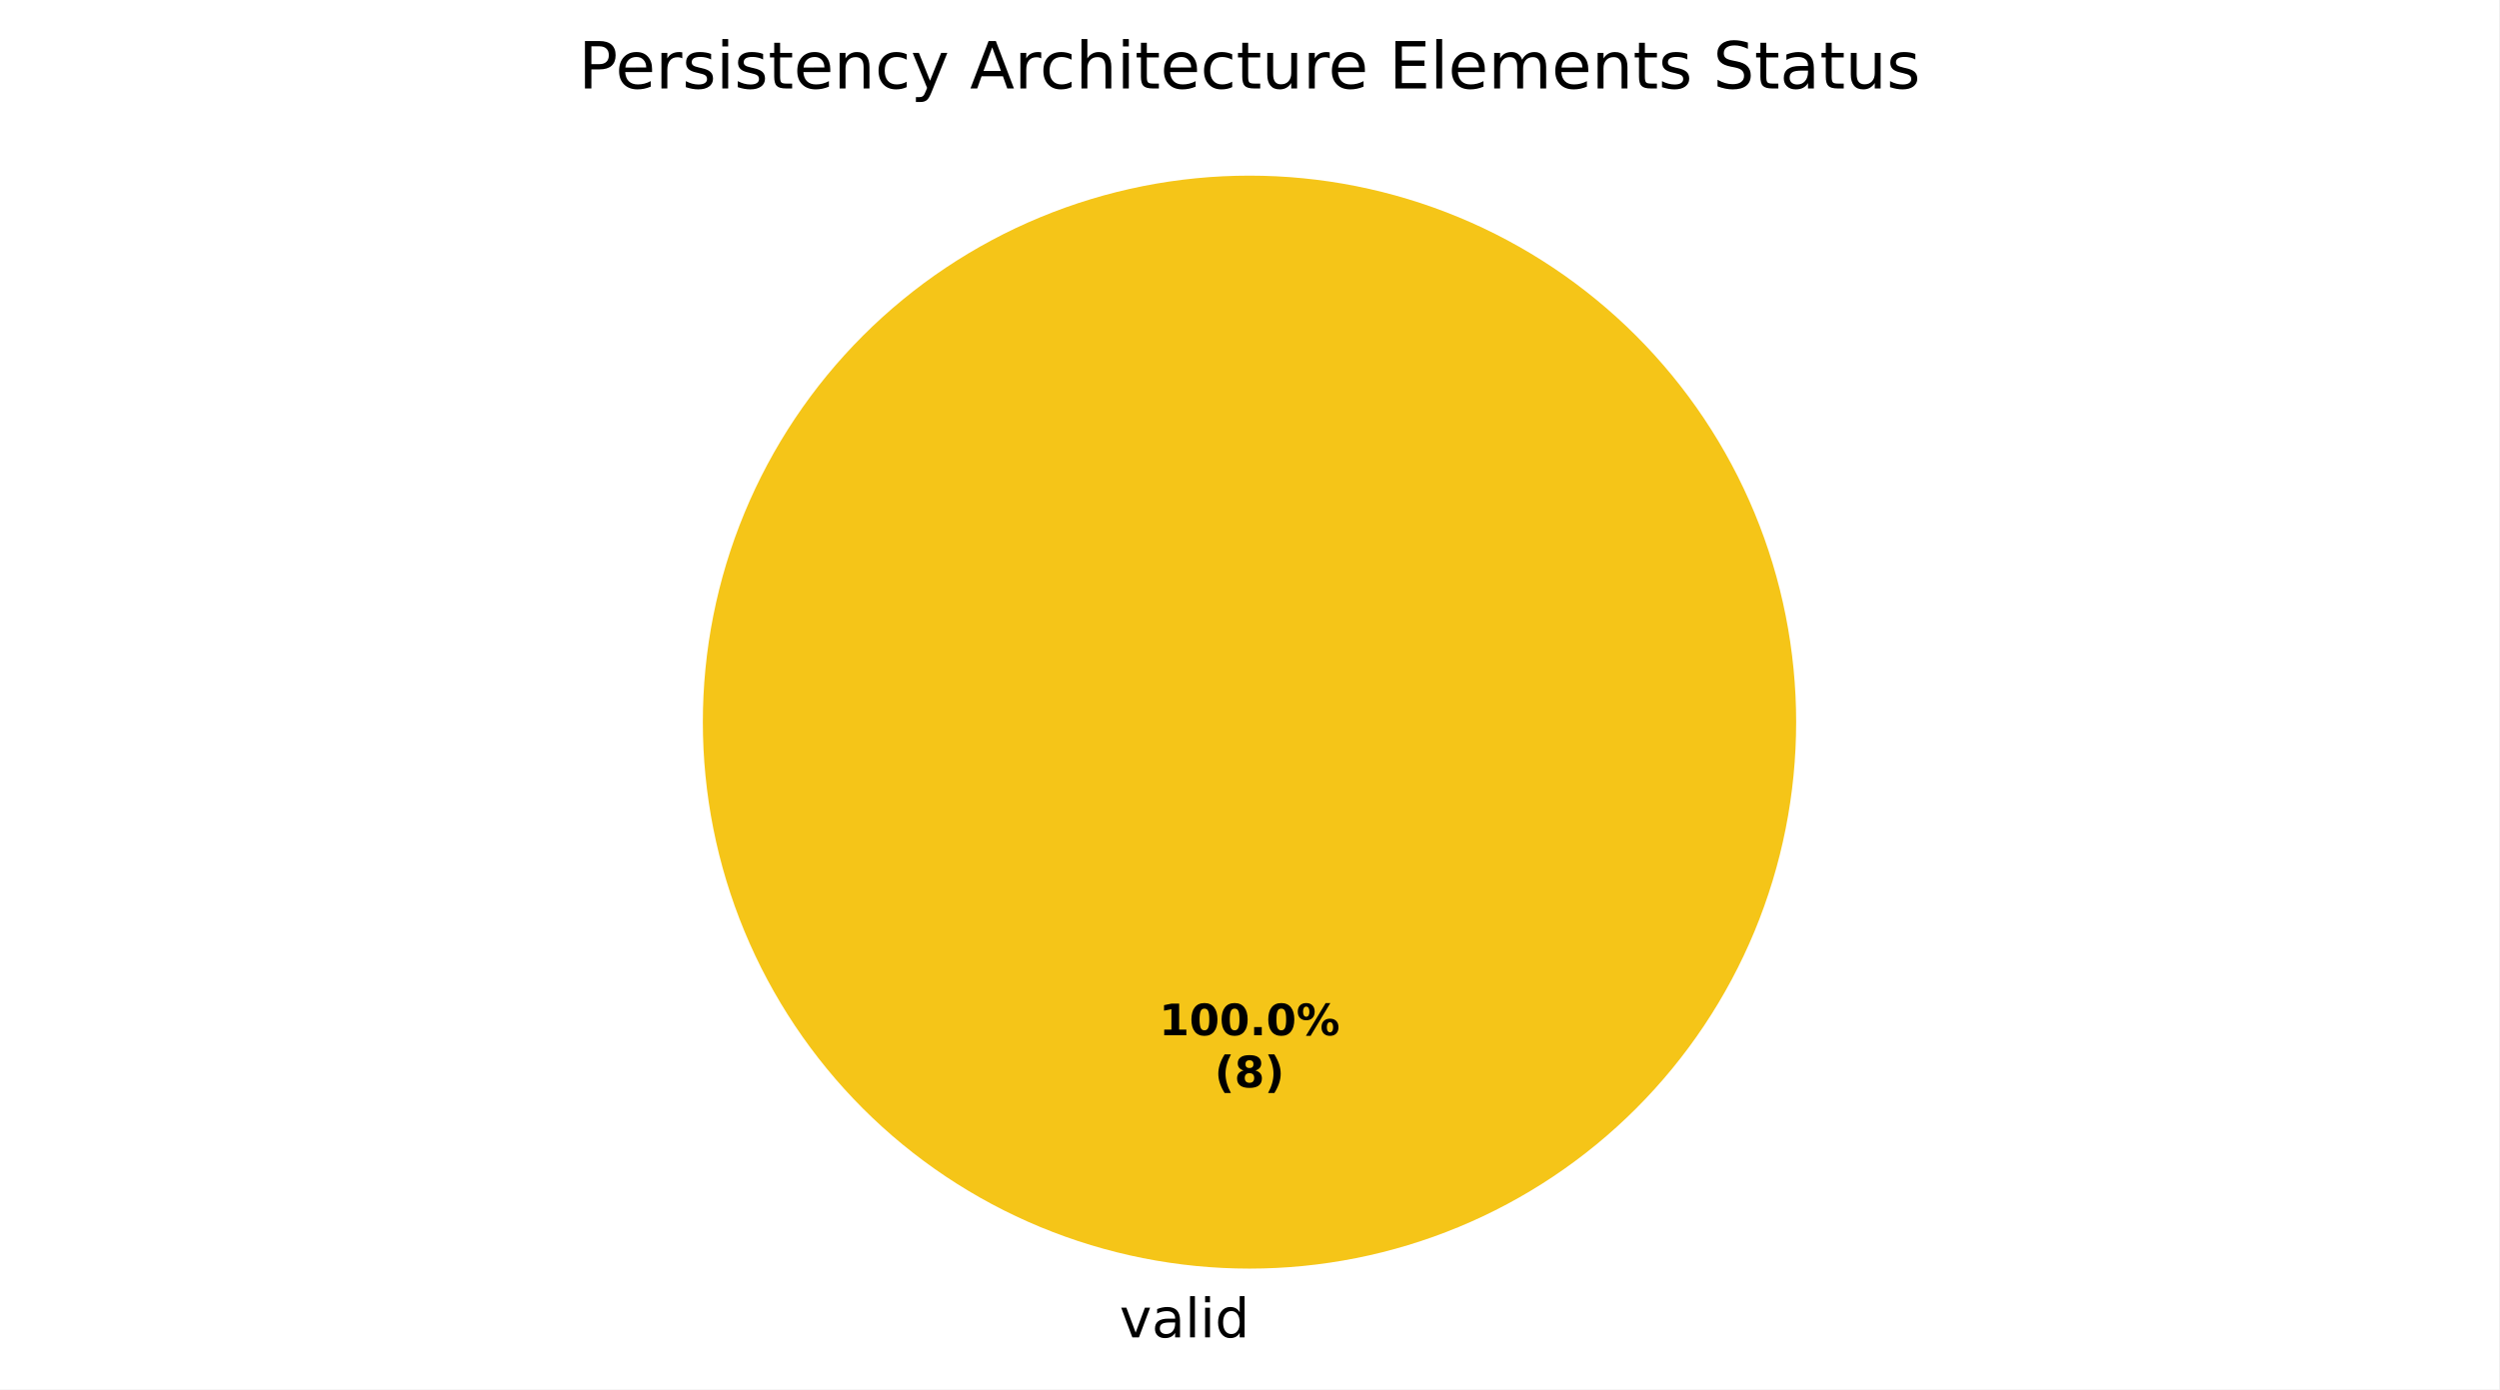
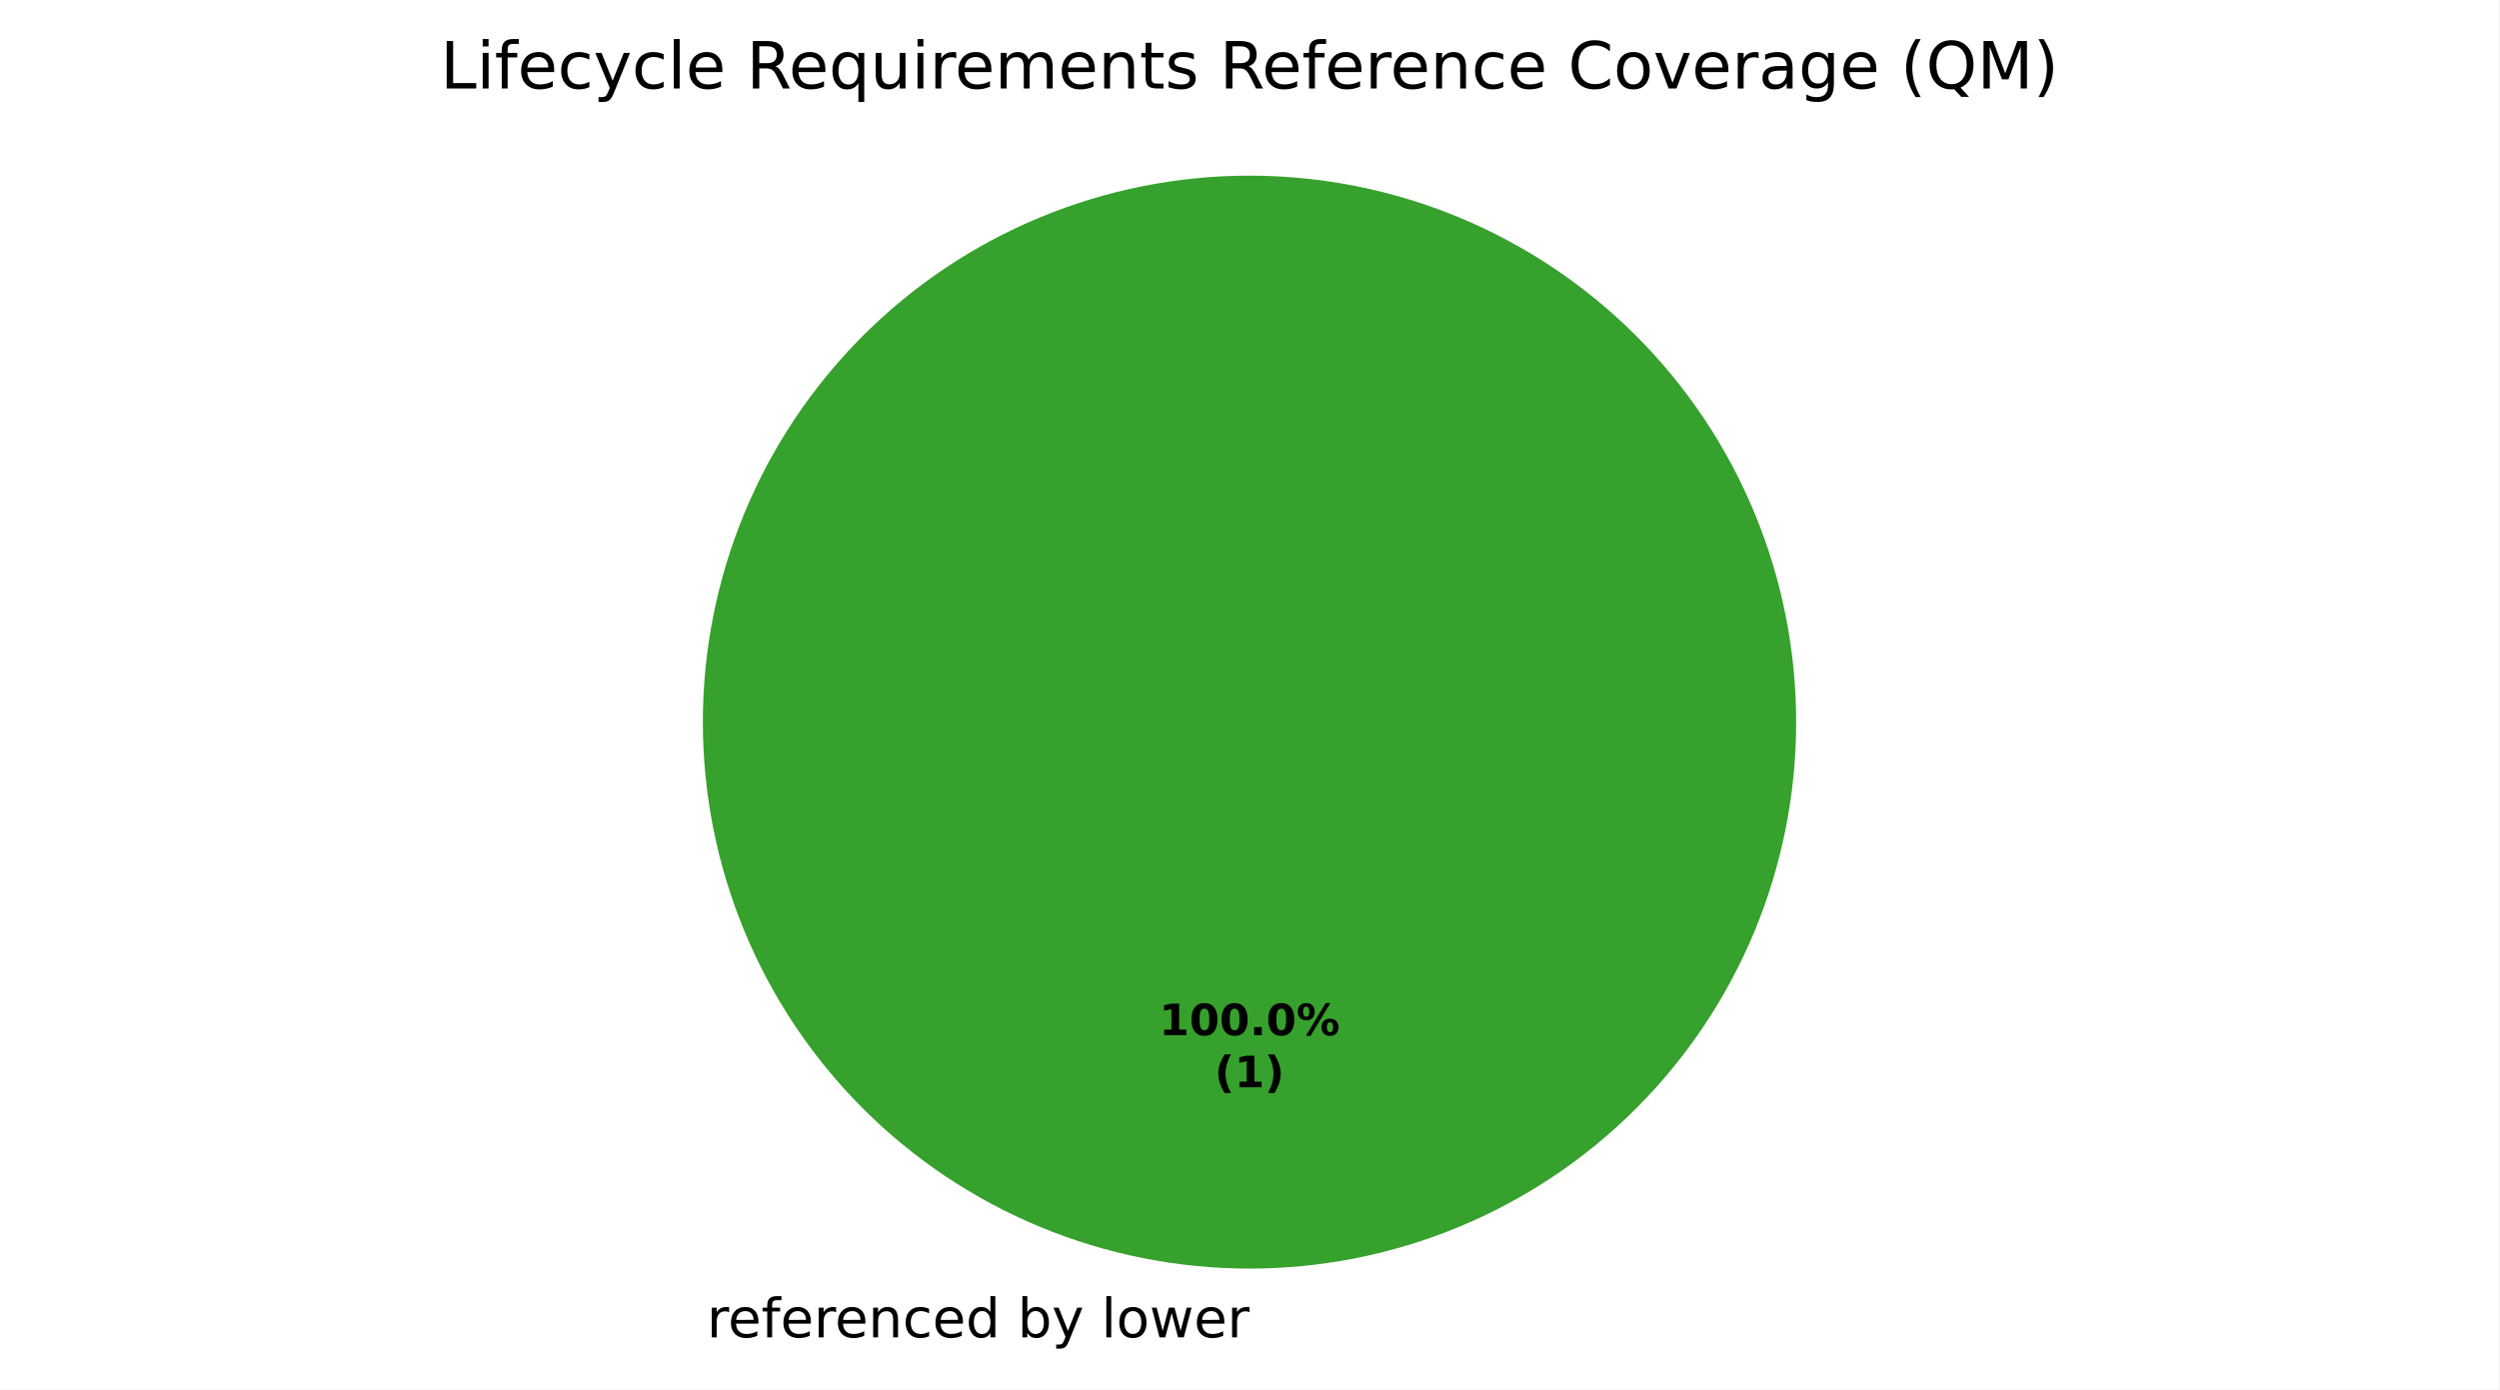
<svg xmlns="http://www.w3.org/2000/svg" xmlns:xlink="http://www.w3.org/1999/xlink" width="460.8pt" height="256.279pt" viewBox="0 0 460.8 256.279" version="1.1">
  <defs>
    <style type="text/css">*{stroke-linejoin: round; stroke-linecap: butt}</style>
  </defs>
  <g id="figure_1">
    <g id="patch_1">
      <path d="M 0 256.279  L 460.8 256.279  L 460.8 0  L 0 0  z " style="fill: #ffffff" />
    </g>
    <g id="axes_1">
      <g id="patch_2">
-         <path d="M 331.2 133.198  C 331.2 119.961 328.593 106.853 323.527 94.624  C 318.462 82.394 311.036 71.282 301.676 61.922  C 292.316 52.562 281.204 45.137 268.974 40.071  C 256.745 35.006 243.637 32.398 230.4 32.398  C 217.163 32.398 204.055 35.006 191.826 40.071  C 179.596 45.137 168.484 52.562 159.124 61.922  C 149.764 71.282 142.338 82.394 137.273 94.624  C 132.207 106.853 129.6 119.961 129.6 133.198  C 129.6 146.435 132.207 159.543 137.273 171.773  C 142.338 184.002 149.764 195.115 159.124 204.474  C 168.484 213.834 179.596 221.26 191.826 226.325  C 204.055 231.391 217.163 233.998 230.4 233.998  C 243.637 233.998 256.745 231.391 268.974 226.325  C 281.204 221.26 292.316 213.834 301.676 204.474  C 311.036 195.115 318.462 184.002 323.527 171.773  C 328.593 159.543 331.2 146.435 331.2 133.198  M 230.4 133.198  z " style="fill: #f5c518" />
+         <path d="M 331.2 133.198  C 331.2 119.961 328.593 106.853 323.527 94.624  C 318.462 82.394 311.036 71.282 301.676 61.922  C 292.316 52.562 281.204 45.137 268.974 40.071  C 256.745 35.006 243.637 32.398 230.4 32.398  C 217.163 32.398 204.055 35.006 191.826 40.071  C 179.596 45.137 168.484 52.562 159.124 61.922  C 149.764 71.282 142.338 82.394 137.273 94.624  C 132.207 106.853 129.6 119.961 129.6 133.198  C 129.6 146.435 132.207 159.543 137.273 171.773  C 142.338 184.002 149.764 195.115 159.124 204.474  C 168.484 213.834 179.596 221.26 191.826 226.325  C 204.055 231.391 217.163 233.998 230.4 233.998  C 243.637 233.998 256.745 231.391 268.974 226.325  C 281.204 221.26 292.316 213.834 301.676 204.474  C 311.036 195.115 318.462 184.002 323.527 171.773  C 328.593 159.543 331.2 146.435 331.2 133.198  M 230.4 133.198  z " style="fill: #37a12d" />
      </g>
      <g id="patch_3">
-         <path d="M 230.4 32.398  C 230.4 32.398 230.4 32.398 230.4 32.398  L 230.4 133.198  z " style="fill: #37a12d" />
-       </g>
-       <g id="patch_4">
        <path d="M 230.4 32.398  C 230.4 32.398 230.4 32.398 230.4 32.398  L 230.4 133.198  z " style="fill: #ca2828" />
      </g>
      <g id="matplotlib.axis_1" />
      <g id="matplotlib.axis_2" />
      <g id="text_1">
-         <g transform="translate(206.4484 246.6762) scale(0.1 -0.1)">
+         <g transform="translate(130.3391 246.6762) scale(0.1 -0.1)">
          <defs>
-             <path id="DejaVuSans-59" d="M 191 3500  L 800 3500  L 1894 563  L 2988 3500  L 3597 3500  L 2284 0  L 1503 0  L 191 3500  z " transform="scale(0.015625)" />
-             <path id="DejaVuSans-44" d="M 2194 1759  Q 1497 1759 1228 1600  Q 959 1441 959 1056  Q 959 750 1161 570  Q 1363 391 1709 391  Q 2188 391 2477 730  Q 2766 1069 2766 1631  L 2766 1759  L 2194 1759  z M 3341 1997  L 3341 0  L 2766 0  L 2766 531  Q 2569 213 2275 61  Q 1981 -91 1556 -91  Q 1019 -91 701 211  Q 384 513 384 1019  Q 384 1609 779 1909  Q 1175 2209 1959 2209  L 2766 2209  L 2766 2266  Q 2766 2663 2505 2880  Q 2244 3097 1772 3097  Q 1472 3097 1187 3025  Q 903 2953 641 2809  L 641 3341  Q 956 3463 1253 3523  Q 1550 3584 1831 3584  Q 2591 3584 2966 3190  Q 3341 2797 3341 1997  z " transform="scale(0.015625)" />
+             <path id="DejaVuSans-55" d="M 2631 2963  Q 2534 3019 2420 3045  Q 2306 3072 2169 3072  Q 1681 3072 1420 2755  Q 1159 2438 1159 1844  L 1159 0  L 581 0  L 581 3500  L 1159 3500  L 1159 2956  Q 1341 3275 1631 3429  Q 1922 3584 2338 3584  Q 2397 3584 2469 3576  Q 2541 3569 2628 3553  L 2631 2963  z " transform="scale(0.015625)" />
+             <path id="DejaVuSans-48" d="M 3597 1894  L 3597 1613  L 953 1613  Q 991 1019 1311 708  Q 1631 397 2203 397  Q 2534 397 2845 478  Q 3156 559 3463 722  L 3463 178  Q 3153 47 2828 -22  Q 2503 -91 2169 -91  Q 1331 -91 842 396  Q 353 884 353 1716  Q 353 2575 817 3079  Q 1281 3584 2069 3584  Q 2775 3584 3186 3129  Q 3597 2675 3597 1894  z M 3022 2063  Q 3016 2534 2758 2815  Q 2500 3097 2075 3097  Q 1594 3097 1305 2825  Q 1016 2553 972 2059  L 3022 2063  z " transform="scale(0.015625)" />
+             <path id="DejaVuSans-49" d="M 2375 4863  L 2375 4384  L 1825 4384  Q 1516 4384 1395 4259  Q 1275 4134 1275 3809  L 1275 3500  L 2222 3500  L 2222 3053  L 1275 3053  L 1275 0  L 697 0  L 697 3053  L 147 3053  L 147 3500  L 697 3500  L 697 3744  Q 697 4328 969 4595  Q 1241 4863 1831 4863  L 2375 4863  z " transform="scale(0.015625)" />
+             <path id="DejaVuSans-51" d="M 3513 2113  L 3513 0  L 2938 0  L 2938 2094  Q 2938 2591 2744 2837  Q 2550 3084 2163 3084  Q 1697 3084 1428 2787  Q 1159 2491 1159 1978  L 1159 0  L 581 0  L 581 3500  L 1159 3500  L 1159 2956  Q 1366 3272 1645 3428  Q 1925 3584 2291 3584  Q 2894 3584 3203 3211  Q 3513 2838 3513 2113  z " transform="scale(0.015625)" />
+             <path id="DejaVuSans-46" d="M 3122 3366  L 3122 2828  Q 2878 2963 2633 3030  Q 2388 3097 2138 3097  Q 1578 3097 1268 2742  Q 959 2388 959 1747  Q 959 1106 1268 751  Q 1578 397 2138 397  Q 2388 397 2633 464  Q 2878 531 3122 666  L 3122 134  Q 2881 22 2623 -34  Q 2366 -91 2075 -91  Q 1284 -91 818 406  Q 353 903 353 1747  Q 353 2603 823 3093  Q 1294 3584 2113 3584  Q 2378 3584 2631 3529  Q 2884 3475 3122 3366  z " transform="scale(0.015625)" />
+             <path id="DejaVuSans-47" d="M 2906 2969  L 2906 4863  L 3481 4863  L 3481 0  L 2906 0  L 2906 525  Q 2725 213 2448 61  Q 2172 -91 1784 -91  Q 1150 -91 751 415  Q 353 922 353 1747  Q 353 2572 751 3078  Q 1150 3584 1784 3584  Q 2172 3584 2448 3432  Q 2725 3281 2906 2969  z M 947 1747  Q 947 1113 1208 752  Q 1469 391 1925 391  Q 2381 391 2643 752  Q 2906 1113 2906 1747  Q 2906 2381 2643 2742  Q 2381 3103 1925 3103  Q 1469 3103 1208 2742  Q 947 2381 947 1747  z " transform="scale(0.015625)" />
+             <path id="DejaVuSans-3" transform="scale(0.015625)" />
+             <path id="DejaVuSans-45" d="M 3116 1747  Q 3116 2381 2855 2742  Q 2594 3103 2138 3103  Q 1681 3103 1420 2742  Q 1159 2381 1159 1747  Q 1159 1113 1420 752  Q 1681 391 2138 391  Q 2594 391 2855 752  Q 3116 1113 3116 1747  z M 1159 2969  Q 1341 3281 1617 3432  Q 1894 3584 2278 3584  Q 2916 3584 3314 3078  Q 3713 2572 3713 1747  Q 3713 922 3314 415  Q 2916 -91 2278 -91  Q 1894 -91 1617 61  Q 1341 213 1159 525  L 1159 0  L 581 0  L 581 4863  L 1159 4863  L 1159 2969  z " transform="scale(0.015625)" />
+             <path id="DejaVuSans-5c" d="M 2059 -325  Q 1816 -950 1584 -1140  Q 1353 -1331 966 -1331  L 506 -1331  L 506 -850  L 844 -850  Q 1081 -850 1212 -737  Q 1344 -625 1503 -206  L 1606 56  L 191 3500  L 800 3500  L 1894 763  L 2988 3500  L 3597 3500  L 2059 -325  z " transform="scale(0.015625)" />
            <path id="DejaVuSans-4f" d="M 603 4863  L 1178 4863  L 1178 0  L 603 0  L 603 4863  z " transform="scale(0.015625)" />
-             <path id="DejaVuSans-4c" d="M 603 3500  L 1178 3500  L 1178 0  L 603 0  L 603 3500  z M 603 4863  L 1178 4863  L 1178 4134  L 603 4134  L 603 4863  z " transform="scale(0.015625)" />
-             <path id="DejaVuSans-47" d="M 2906 2969  L 2906 4863  L 3481 4863  L 3481 0  L 2906 0  L 2906 525  Q 2725 213 2448 61  Q 2172 -91 1784 -91  Q 1150 -91 751 415  Q 353 922 353 1747  Q 353 2572 751 3078  Q 1150 3584 1784 3584  Q 2172 3584 2448 3432  Q 2725 3281 2906 2969  z M 947 1747  Q 947 1113 1208 752  Q 1469 391 1925 391  Q 2381 391 2643 752  Q 2906 1113 2906 1747  Q 2906 2381 2643 2742  Q 2381 3103 1925 3103  Q 1469 3103 1208 2742  Q 947 2381 947 1747  z " transform="scale(0.015625)" />
+             <path id="DejaVuSans-52" d="M 1959 3097  Q 1497 3097 1228 2736  Q 959 2375 959 1747  Q 959 1119 1226 758  Q 1494 397 1959 397  Q 2419 397 2687 759  Q 2956 1122 2956 1747  Q 2956 2369 2687 2733  Q 2419 3097 1959 3097  z M 1959 3584  Q 2709 3584 3137 3096  Q 3566 2609 3566 1747  Q 3566 888 3137 398  Q 2709 -91 1959 -91  Q 1206 -91 779 398  Q 353 888 353 1747  Q 353 2609 779 3096  Q 1206 3584 1959 3584  z " transform="scale(0.015625)" />
+             <path id="DejaVuSans-5a" d="M 269 3500  L 844 3500  L 1563 769  L 2278 3500  L 2956 3500  L 3675 769  L 4391 3500  L 4966 3500  L 4050 0  L 3372 0  L 2619 2869  L 1863 0  L 1184 0  L 269 3500  z " transform="scale(0.015625)" />
          </defs>
-           <use xlink:href="#DejaVuSans-59" />
-           <use xlink:href="#DejaVuSans-44" transform="translate(59.1875 0)" />
-           <use xlink:href="#DejaVuSans-4f" transform="translate(120.4688 0)" />
-           <use xlink:href="#DejaVuSans-4c" transform="translate(148.25 0)" />
-           <use xlink:href="#DejaVuSans-47" transform="translate(176.0312 0)" />
+           <use xlink:href="#DejaVuSans-55" />
+           <use xlink:href="#DejaVuSans-48" transform="translate(38.90625 0)" />
+           <use xlink:href="#DejaVuSans-49" transform="translate(100.4375 0)" />
+           <use xlink:href="#DejaVuSans-48" transform="translate(135.6406 0)" />
+           <use xlink:href="#DejaVuSans-55" transform="translate(197.1719 0)" />
+           <use xlink:href="#DejaVuSans-48" transform="translate(236.0781 0)" />
+           <use xlink:href="#DejaVuSans-51" transform="translate(297.6094 0)" />
+           <use xlink:href="#DejaVuSans-46" transform="translate(360.9844 0)" />
+           <use xlink:href="#DejaVuSans-48" transform="translate(415.9688 0)" />
+           <use xlink:href="#DejaVuSans-47" transform="translate(477.5 0)" />
+           <use xlink:href="#DejaVuSans-3" transform="translate(540.9844 0)" />
+           <use xlink:href="#DejaVuSans-45" transform="translate(572.7656 0)" />
+           <use xlink:href="#DejaVuSans-5c" transform="translate(636.25 0)" />
+           <use xlink:href="#DejaVuSans-3" transform="translate(695.4375 0)" />
+           <use xlink:href="#DejaVuSans-4f" transform="translate(727.2188 0)" />
+           <use xlink:href="#DejaVuSans-52" transform="translate(755 0)" />
+           <use xlink:href="#DejaVuSans-5a" transform="translate(816.1875 0)" />
+           <use xlink:href="#DejaVuSans-48" transform="translate(897.9688 0)" />
+           <use xlink:href="#DejaVuSans-55" transform="translate(959.5 0)" />
        </g>
      </g>
      <g id="text_2">
        <g transform="translate(213.74 190.9555) scale(0.08 -0.08)">
          <defs>
            <path id="DejaVuSans-Bold-14" d="M 750 831  L 1813 831  L 1813 3847  L 722 3622  L 722 4441  L 1806 4666  L 2950 4666  L 2950 831  L 4013 831  L 4013 0  L 750 0  L 750 831  z " transform="scale(0.015625)" />
            <path id="DejaVuSans-Bold-13" d="M 2944 2338  Q 2944 3213 2780 3570  Q 2616 3928 2228 3928  Q 1841 3928 1675 3570  Q 1509 3213 1509 2338  Q 1509 1453 1675 1090  Q 1841 728 2228 728  Q 2613 728 2778 1090  Q 2944 1453 2944 2338  z M 4147 2328  Q 4147 1169 3647 539  Q 3147 -91 2228 -91  Q 1306 -91 806 539  Q 306 1169 306 2328  Q 306 3491 806 4120  Q 1306 4750 2228 4750  Q 3147 4750 3647 4120  Q 4147 3491 4147 2328  z " transform="scale(0.015625)" />
            <path id="DejaVuSans-Bold-11" d="M 653 1209  L 1778 1209  L 1778 0  L 653 0  L 653 1209  z " transform="scale(0.015625)" />
            <path id="DejaVuSans-Bold-8" d="M 4959 1925  Q 4738 1925 4616 1733  Q 4494 1541 4494 1184  Q 4494 825 4614 633  Q 4734 441 4959 441  Q 5184 441 5303 633  Q 5422 825 5422 1184  Q 5422 1541 5301 1733  Q 5181 1925 4959 1925  z M 4959 2450  Q 5541 2450 5875 2112  Q 6209 1775 6209 1184  Q 6209 594 5875 251  Q 5541 -91 4959 -91  Q 4378 -91 4042 251  Q 3706 594 3706 1184  Q 3706 1772 4042 2111  Q 4378 2450 4959 2450  z M 2094 -91  L 1403 -91  L 4319 4750  L 5013 4750  L 2094 -91  z M 1453 4750  Q 2034 4750 2367 4411  Q 2700 4072 2700 3481  Q 2700 2891 2367 2550  Q 2034 2209 1453 2209  Q 872 2209 539 2550  Q 206 2891 206 3481  Q 206 4072 539 4411  Q 872 4750 1453 4750  z M 1453 4225  Q 1228 4225 1106 4031  Q 984 3838 984 3481  Q 984 3122 1106 2926  Q 1228 2731 1453 2731  Q 1678 2731 1798 2926  Q 1919 3122 1919 3481  Q 1919 3838 1797 4031  Q 1675 4225 1453 4225  z " transform="scale(0.015625)" />
          </defs>
          <use xlink:href="#DejaVuSans-Bold-14" />
          <use xlink:href="#DejaVuSans-Bold-13" transform="translate(69.57812 0)" />
          <use xlink:href="#DejaVuSans-Bold-13" transform="translate(139.1562 0)" />
          <use xlink:href="#DejaVuSans-Bold-11" transform="translate(208.7344 0)" />
          <use xlink:href="#DejaVuSans-Bold-13" transform="translate(246.7188 0)" />
          <use xlink:href="#DejaVuSans-Bold-8" transform="translate(316.2969 0)" />
        </g>
        <g transform="translate(223.9606 200.557) scale(0.08 -0.08)">
          <defs>
            <path id="DejaVuSans-Bold-b" d="M 2413 -844  L 1484 -844  Q 1006 -72 778 623  Q 550 1319 550 2003  Q 550 2688 779 3389  Q 1009 4091 1484 4856  L 2413 4856  Q 2013 4116 1813 3408  Q 1613 2700 1613 2009  Q 1613 1319 1811 609  Q 2009 -100 2413 -844  z " transform="scale(0.015625)" />
-             <path id="DejaVuSans-Bold-1b" d="M 2228 2088  Q 1891 2088 1709 1903  Q 1528 1719 1528 1375  Q 1528 1031 1709 848  Q 1891 666 2228 666  Q 2563 666 2741 848  Q 2919 1031 2919 1375  Q 2919 1722 2741 1905  Q 2563 2088 2228 2088  z M 1350 2484  Q 925 2613 709 2878  Q 494 3144 494 3541  Q 494 4131 934 4440  Q 1375 4750 2228 4750  Q 3075 4750 3515 4442  Q 3956 4134 3956 3541  Q 3956 3144 3739 2878  Q 3522 2613 3097 2484  Q 3572 2353 3814 2058  Q 4056 1763 4056 1313  Q 4056 619 3595 264  Q 3134 -91 2228 -91  Q 1319 -91 855 264  Q 391 619 391 1313  Q 391 1763 633 2058  Q 875 2353 1350 2484  z M 1631 3419  Q 1631 3141 1786 2991  Q 1941 2841 2228 2841  Q 2509 2841 2662 2991  Q 2816 3141 2816 3419  Q 2816 3697 2662 3845  Q 2509 3994 2228 3994  Q 1941 3994 1786 3844  Q 1631 3694 1631 3419  z " transform="scale(0.015625)" />
            <path id="DejaVuSans-Bold-c" d="M 513 -844  Q 913 -100 1113 609  Q 1313 1319 1313 2009  Q 1313 2700 1113 3408  Q 913 4116 513 4856  L 1441 4856  Q 1916 4091 2145 3389  Q 2375 2688 2375 2003  Q 2375 1319 2147 623  Q 1919 -72 1441 -844  L 513 -844  z " transform="scale(0.015625)" />
          </defs>
          <use xlink:href="#DejaVuSans-Bold-b" />
-           <use xlink:href="#DejaVuSans-Bold-1b" transform="translate(45.70312 0)" />
+           <use xlink:href="#DejaVuSans-Bold-14" transform="translate(45.70312 0)" />
          <use xlink:href="#DejaVuSans-Bold-c" transform="translate(115.2812 0)" />
        </g>
      </g>
      <g id="text_3">
-         <g transform="translate(106.6856 16.31812) scale(0.12 -0.12)">
+         <g transform="translate(81.19125 16.31812) scale(0.12 -0.12)">
          <defs>
-             <path id="DejaVuSans-33" d="M 1259 4147  L 1259 2394  L 2053 2394  Q 2494 2394 2734 2622  Q 2975 2850 2975 3272  Q 2975 3691 2734 3919  Q 2494 4147 2053 4147  L 1259 4147  z M 628 4666  L 2053 4666  Q 2838 4666 3239 4311  Q 3641 3956 3641 3272  Q 3641 2581 3239 2228  Q 2838 1875 2053 1875  L 1259 1875  L 1259 0  L 628 0  L 628 4666  z " transform="scale(0.015625)" />
-             <path id="DejaVuSans-48" d="M 3597 1894  L 3597 1613  L 953 1613  Q 991 1019 1311 708  Q 1631 397 2203 397  Q 2534 397 2845 478  Q 3156 559 3463 722  L 3463 178  Q 3153 47 2828 -22  Q 2503 -91 2169 -91  Q 1331 -91 842 396  Q 353 884 353 1716  Q 353 2575 817 3079  Q 1281 3584 2069 3584  Q 2775 3584 3186 3129  Q 3597 2675 3597 1894  z M 3022 2063  Q 3016 2534 2758 2815  Q 2500 3097 2075 3097  Q 1594 3097 1305 2825  Q 1016 2553 972 2059  L 3022 2063  z " transform="scale(0.015625)" />
-             <path id="DejaVuSans-55" d="M 2631 2963  Q 2534 3019 2420 3045  Q 2306 3072 2169 3072  Q 1681 3072 1420 2755  Q 1159 2438 1159 1844  L 1159 0  L 581 0  L 581 3500  L 1159 3500  L 1159 2956  Q 1341 3275 1631 3429  Q 1922 3584 2338 3584  Q 2397 3584 2469 3576  Q 2541 3569 2628 3553  L 2631 2963  z " transform="scale(0.015625)" />
+             <path id="DejaVuSans-2f" d="M 628 4666  L 1259 4666  L 1259 531  L 3531 531  L 3531 0  L 628 0  L 628 4666  z " transform="scale(0.015625)" />
+             <path id="DejaVuSans-4c" d="M 603 3500  L 1178 3500  L 1178 0  L 603 0  L 603 3500  z M 603 4863  L 1178 4863  L 1178 4134  L 603 4134  L 603 4863  z " transform="scale(0.015625)" />
+             <path id="DejaVuSans-35" d="M 2841 2188  Q 3044 2119 3236 1894  Q 3428 1669 3622 1275  L 4263 0  L 3584 0  L 2988 1197  Q 2756 1666 2539 1819  Q 2322 1972 1947 1972  L 1259 1972  L 1259 0  L 628 0  L 628 4666  L 2053 4666  Q 2853 4666 3247 4331  Q 3641 3997 3641 3322  Q 3641 2881 3436 2590  Q 3231 2300 2841 2188  z M 1259 4147  L 1259 2491  L 2053 2491  Q 2509 2491 2742 2702  Q 2975 2913 2975 3322  Q 2975 3731 2742 3939  Q 2509 4147 2053 4147  L 1259 4147  z " transform="scale(0.015625)" />
+             <path id="DejaVuSans-54" d="M 947 1747  Q 947 1113 1208 752  Q 1469 391 1925 391  Q 2381 391 2643 752  Q 2906 1113 2906 1747  Q 2906 2381 2643 2742  Q 2381 3103 1925 3103  Q 1469 3103 1208 2742  Q 947 2381 947 1747  z M 2906 525  Q 2725 213 2448 61  Q 2172 -91 1784 -91  Q 1150 -91 751 415  Q 353 922 353 1747  Q 353 2572 751 3078  Q 1150 3584 1784 3584  Q 2172 3584 2448 3432  Q 2725 3281 2906 2969  L 2906 3500  L 3481 3500  L 3481 -1331  L 2906 -1331  L 2906 525  z " transform="scale(0.015625)" />
+             <path id="DejaVuSans-58" d="M 544 1381  L 544 3500  L 1119 3500  L 1119 1403  Q 1119 906 1312 657  Q 1506 409 1894 409  Q 2359 409 2629 706  Q 2900 1003 2900 1516  L 2900 3500  L 3475 3500  L 3475 0  L 2900 0  L 2900 538  Q 2691 219 2414 64  Q 2138 -91 1772 -91  Q 1169 -91 856 284  Q 544 659 544 1381  z M 1991 3584  L 1991 3584  z " transform="scale(0.015625)" />
+             <path id="DejaVuSans-50" d="M 3328 2828  Q 3544 3216 3844 3400  Q 4144 3584 4550 3584  Q 5097 3584 5394 3201  Q 5691 2819 5691 2113  L 5691 0  L 5113 0  L 5113 2094  Q 5113 2597 4934 2840  Q 4756 3084 4391 3084  Q 3944 3084 3684 2787  Q 3425 2491 3425 1978  L 3425 0  L 2847 0  L 2847 2094  Q 2847 2600 2669 2842  Q 2491 3084 2119 3084  Q 1678 3084 1418 2786  Q 1159 2488 1159 1978  L 1159 0  L 581 0  L 581 3500  L 1159 3500  L 1159 2956  Q 1356 3278 1631 3431  Q 1906 3584 2284 3584  Q 2666 3584 2933 3390  Q 3200 3197 3328 2828  z " transform="scale(0.015625)" />
+             <path id="DejaVuSans-57" d="M 1172 4494  L 1172 3500  L 2356 3500  L 2356 3053  L 1172 3053  L 1172 1153  Q 1172 725 1289 603  Q 1406 481 1766 481  L 2356 481  L 2356 0  L 1766 0  Q 1100 0 847 248  Q 594 497 594 1153  L 594 3053  L 172 3053  L 172 3500  L 594 3500  L 594 4494  L 1172 4494  z " transform="scale(0.015625)" />
            <path id="DejaVuSans-56" d="M 2834 3397  L 2834 2853  Q 2591 2978 2328 3040  Q 2066 3103 1784 3103  Q 1356 3103 1142 2972  Q 928 2841 928 2578  Q 928 2378 1081 2264  Q 1234 2150 1697 2047  L 1894 2003  Q 2506 1872 2764 1633  Q 3022 1394 3022 966  Q 3022 478 2636 193  Q 2250 -91 1575 -91  Q 1294 -91 989 -36  Q 684 19 347 128  L 347 722  Q 666 556 975 473  Q 1284 391 1588 391  Q 1994 391 2212 530  Q 2431 669 2431 922  Q 2431 1156 2273 1281  Q 2116 1406 1581 1522  L 1381 1569  Q 847 1681 609 1914  Q 372 2147 372 2553  Q 372 3047 722 3315  Q 1072 3584 1716 3584  Q 2034 3584 2315 3537  Q 2597 3491 2834 3397  z " transform="scale(0.015625)" />
-             <path id="DejaVuSans-57" d="M 1172 4494  L 1172 3500  L 2356 3500  L 2356 3053  L 1172 3053  L 1172 1153  Q 1172 725 1289 603  Q 1406 481 1766 481  L 2356 481  L 2356 0  L 1766 0  Q 1100 0 847 248  Q 594 497 594 1153  L 594 3053  L 172 3053  L 172 3500  L 594 3500  L 594 4494  L 1172 4494  z " transform="scale(0.015625)" />
-             <path id="DejaVuSans-51" d="M 3513 2113  L 3513 0  L 2938 0  L 2938 2094  Q 2938 2591 2744 2837  Q 2550 3084 2163 3084  Q 1697 3084 1428 2787  Q 1159 2491 1159 1978  L 1159 0  L 581 0  L 581 3500  L 1159 3500  L 1159 2956  Q 1366 3272 1645 3428  Q 1925 3584 2291 3584  Q 2894 3584 3203 3211  Q 3513 2838 3513 2113  z " transform="scale(0.015625)" />
-             <path id="DejaVuSans-46" d="M 3122 3366  L 3122 2828  Q 2878 2963 2633 3030  Q 2388 3097 2138 3097  Q 1578 3097 1268 2742  Q 959 2388 959 1747  Q 959 1106 1268 751  Q 1578 397 2138 397  Q 2388 397 2633 464  Q 2878 531 3122 666  L 3122 134  Q 2881 22 2623 -34  Q 2366 -91 2075 -91  Q 1284 -91 818 406  Q 353 903 353 1747  Q 353 2603 823 3093  Q 1294 3584 2113 3584  Q 2378 3584 2631 3529  Q 2884 3475 3122 3366  z " transform="scale(0.015625)" />
-             <path id="DejaVuSans-5c" d="M 2059 -325  Q 1816 -950 1584 -1140  Q 1353 -1331 966 -1331  L 506 -1331  L 506 -850  L 844 -850  Q 1081 -850 1212 -737  Q 1344 -625 1503 -206  L 1606 56  L 191 3500  L 800 3500  L 1894 763  L 2988 3500  L 3597 3500  L 2059 -325  z " transform="scale(0.015625)" />
-             <path id="DejaVuSans-3" transform="scale(0.015625)" />
-             <path id="DejaVuSans-24" d="M 2188 4044  L 1331 1722  L 3047 1722  L 2188 4044  z M 1831 4666  L 2547 4666  L 4325 0  L 3669 0  L 3244 1197  L 1141 1197  L 716 0  L 50 0  L 1831 4666  z " transform="scale(0.015625)" />
-             <path id="DejaVuSans-4b" d="M 3513 2113  L 3513 0  L 2938 0  L 2938 2094  Q 2938 2591 2744 2837  Q 2550 3084 2163 3084  Q 1697 3084 1428 2787  Q 1159 2491 1159 1978  L 1159 0  L 581 0  L 581 4863  L 1159 4863  L 1159 2956  Q 1366 3272 1645 3428  Q 1925 3584 2291 3584  Q 2894 3584 3203 3211  Q 3513 2838 3513 2113  z " transform="scale(0.015625)" />
-             <path id="DejaVuSans-58" d="M 544 1381  L 544 3500  L 1119 3500  L 1119 1403  Q 1119 906 1312 657  Q 1506 409 1894 409  Q 2359 409 2629 706  Q 2900 1003 2900 1516  L 2900 3500  L 3475 3500  L 3475 0  L 2900 0  L 2900 538  Q 2691 219 2414 64  Q 2138 -91 1772 -91  Q 1169 -91 856 284  Q 544 659 544 1381  z M 1991 3584  L 1991 3584  z " transform="scale(0.015625)" />
-             <path id="DejaVuSans-28" d="M 628 4666  L 3578 4666  L 3578 4134  L 1259 4134  L 1259 2753  L 3481 2753  L 3481 2222  L 1259 2222  L 1259 531  L 3634 531  L 3634 0  L 628 0  L 628 4666  z " transform="scale(0.015625)" />
-             <path id="DejaVuSans-50" d="M 3328 2828  Q 3544 3216 3844 3400  Q 4144 3584 4550 3584  Q 5097 3584 5394 3201  Q 5691 2819 5691 2113  L 5691 0  L 5113 0  L 5113 2094  Q 5113 2597 4934 2840  Q 4756 3084 4391 3084  Q 3944 3084 3684 2787  Q 3425 2491 3425 1978  L 3425 0  L 2847 0  L 2847 2094  Q 2847 2600 2669 2842  Q 2491 3084 2119 3084  Q 1678 3084 1418 2786  Q 1159 2488 1159 1978  L 1159 0  L 581 0  L 581 3500  L 1159 3500  L 1159 2956  Q 1356 3278 1631 3431  Q 1906 3584 2284 3584  Q 2666 3584 2933 3390  Q 3200 3197 3328 2828  z " transform="scale(0.015625)" />
-             <path id="DejaVuSans-36" d="M 3425 4513  L 3425 3897  Q 3066 4069 2747 4153  Q 2428 4238 2131 4238  Q 1616 4238 1336 4038  Q 1056 3838 1056 3469  Q 1056 3159 1242 3001  Q 1428 2844 1947 2747  L 2328 2669  Q 3034 2534 3370 2195  Q 3706 1856 3706 1288  Q 3706 609 3251 259  Q 2797 -91 1919 -91  Q 1588 -91 1214 -16  Q 841 59 441 206  L 441 856  Q 825 641 1194 531  Q 1563 422 1919 422  Q 2459 422 2753 634  Q 3047 847 3047 1241  Q 3047 1584 2836 1778  Q 2625 1972 2144 2069  L 1759 2144  Q 1053 2284 737 2584  Q 422 2884 422 3419  Q 422 4038 858 4394  Q 1294 4750 2059 4750  Q 2388 4750 2728 4690  Q 3069 4631 3425 4513  z " transform="scale(0.015625)" />
+             <path id="DejaVuSans-26" d="M 4122 4306  L 4122 3641  Q 3803 3938 3442 4084  Q 3081 4231 2675 4231  Q 1875 4231 1450 3742  Q 1025 3253 1025 2328  Q 1025 1406 1450 917  Q 1875 428 2675 428  Q 3081 428 3442 575  Q 3803 722 4122 1019  L 4122 359  Q 3791 134 3420 21  Q 3050 -91 2638 -91  Q 1578 -91 968 557  Q 359 1206 359 2328  Q 359 3453 968 4101  Q 1578 4750 2638 4750  Q 3056 4750 3426 4639  Q 3797 4528 4122 4306  z " transform="scale(0.015625)" />
+             <path id="DejaVuSans-59" d="M 191 3500  L 800 3500  L 1894 563  L 2988 3500  L 3597 3500  L 2284 0  L 1503 0  L 191 3500  z " transform="scale(0.015625)" />
+             <path id="DejaVuSans-44" d="M 2194 1759  Q 1497 1759 1228 1600  Q 959 1441 959 1056  Q 959 750 1161 570  Q 1363 391 1709 391  Q 2188 391 2477 730  Q 2766 1069 2766 1631  L 2766 1759  L 2194 1759  z M 3341 1997  L 3341 0  L 2766 0  L 2766 531  Q 2569 213 2275 61  Q 1981 -91 1556 -91  Q 1019 -91 701 211  Q 384 513 384 1019  Q 384 1609 779 1909  Q 1175 2209 1959 2209  L 2766 2209  L 2766 2266  Q 2766 2663 2505 2880  Q 2244 3097 1772 3097  Q 1472 3097 1187 3025  Q 903 2953 641 2809  L 641 3341  Q 956 3463 1253 3523  Q 1550 3584 1831 3584  Q 2591 3584 2966 3190  Q 3341 2797 3341 1997  z " transform="scale(0.015625)" />
+             <path id="DejaVuSans-4a" d="M 2906 1791  Q 2906 2416 2648 2759  Q 2391 3103 1925 3103  Q 1463 3103 1205 2759  Q 947 2416 947 1791  Q 947 1169 1205 825  Q 1463 481 1925 481  Q 2391 481 2648 825  Q 2906 1169 2906 1791  z M 3481 434  Q 3481 -459 3084 -895  Q 2688 -1331 1869 -1331  Q 1566 -1331 1297 -1286  Q 1028 -1241 775 -1147  L 775 -588  Q 1028 -725 1275 -790  Q 1522 -856 1778 -856  Q 2344 -856 2625 -561  Q 2906 -266 2906 331  L 2906 616  Q 2728 306 2450 153  Q 2172 0 1784 0  Q 1141 0 747 490  Q 353 981 353 1791  Q 353 2603 747 3093  Q 1141 3584 1784 3584  Q 2172 3584 2450 3431  Q 2728 3278 2906 2969  L 2906 3500  L 3481 3500  L 3481 434  z " transform="scale(0.015625)" />
+             <path id="DejaVuSans-b" d="M 1984 4856  Q 1566 4138 1362 3434  Q 1159 2731 1159 2009  Q 1159 1288 1364 580  Q 1569 -128 1984 -844  L 1484 -844  Q 1016 -109 783 600  Q 550 1309 550 2009  Q 550 2706 781 3412  Q 1013 4119 1484 4856  L 1984 4856  z " transform="scale(0.015625)" />
+             <path id="DejaVuSans-34" d="M 2522 4238  Q 1834 4238 1429 3725  Q 1025 3213 1025 2328  Q 1025 1447 1429 934  Q 1834 422 2522 422  Q 3209 422 3611 934  Q 4013 1447 4013 2328  Q 4013 3213 3611 3725  Q 3209 4238 2522 4238  z M 3406 84  L 4238 -825  L 3475 -825  L 2784 -78  Q 2681 -84 2626 -87  Q 2572 -91 2522 -91  Q 1538 -91 948 567  Q 359 1225 359 2328  Q 359 3434 948 4092  Q 1538 4750 2522 4750  Q 3503 4750 4090 4092  Q 4678 3434 4678 2328  Q 4678 1516 4351 937  Q 4025 359 3406 84  z " transform="scale(0.015625)" />
+             <path id="DejaVuSans-30" d="M 628 4666  L 1569 4666  L 2759 1491  L 3956 4666  L 4897 4666  L 4897 0  L 4281 0  L 4281 4097  L 3078 897  L 2444 897  L 1241 4097  L 1241 0  L 628 0  L 628 4666  z " transform="scale(0.015625)" />
+             <path id="DejaVuSans-c" d="M 513 4856  L 1013 4856  Q 1481 4119 1714 3412  Q 1947 2706 1947 2009  Q 1947 1309 1714 600  Q 1481 -109 1013 -844  L 513 -844  Q 928 -128 1133 580  Q 1338 1288 1338 2009  Q 1338 2731 1133 3434  Q 928 4138 513 4856  z " transform="scale(0.015625)" />
          </defs>
-           <use xlink:href="#DejaVuSans-33" />
-           <use xlink:href="#DejaVuSans-48" transform="translate(56.73438 0)" />
-           <use xlink:href="#DejaVuSans-55" transform="translate(118.2656 0)" />
-           <use xlink:href="#DejaVuSans-56" transform="translate(159.375 0)" />
-           <use xlink:href="#DejaVuSans-4c" transform="translate(211.4688 0)" />
-           <use xlink:href="#DejaVuSans-56" transform="translate(239.25 0)" />
-           <use xlink:href="#DejaVuSans-57" transform="translate(291.3438 0)" />
-           <use xlink:href="#DejaVuSans-48" transform="translate(330.5469 0)" />
-           <use xlink:href="#DejaVuSans-51" transform="translate(392.0781 0)" />
-           <use xlink:href="#DejaVuSans-46" transform="translate(455.4531 0)" />
-           <use xlink:href="#DejaVuSans-5c" transform="translate(510.4375 0)" />
-           <use xlink:href="#DejaVuSans-3" transform="translate(569.625 0)" />
-           <use xlink:href="#DejaVuSans-24" transform="translate(601.4062 0)" />
-           <use xlink:href="#DejaVuSans-55" transform="translate(669.8125 0)" />
-           <use xlink:href="#DejaVuSans-46" transform="translate(708.7188 0)" />
-           <use xlink:href="#DejaVuSans-4b" transform="translate(763.7031 0)" />
-           <use xlink:href="#DejaVuSans-4c" transform="translate(827.0781 0)" />
-           <use xlink:href="#DejaVuSans-57" transform="translate(854.8594 0)" />
-           <use xlink:href="#DejaVuSans-48" transform="translate(894.0625 0)" />
-           <use xlink:href="#DejaVuSans-46" transform="translate(955.5938 0)" />
-           <use xlink:href="#DejaVuSans-57" transform="translate(1010.578 0)" />
-           <use xlink:href="#DejaVuSans-58" transform="translate(1049.781 0)" />
-           <use xlink:href="#DejaVuSans-55" transform="translate(1113.156 0)" />
-           <use xlink:href="#DejaVuSans-48" transform="translate(1152.062 0)" />
-           <use xlink:href="#DejaVuSans-3" transform="translate(1213.594 0)" />
-           <use xlink:href="#DejaVuSans-28" transform="translate(1245.375 0)" />
-           <use xlink:href="#DejaVuSans-4f" transform="translate(1308.562 0)" />
-           <use xlink:href="#DejaVuSans-48" transform="translate(1336.344 0)" />
-           <use xlink:href="#DejaVuSans-50" transform="translate(1397.875 0)" />
-           <use xlink:href="#DejaVuSans-48" transform="translate(1495.281 0)" />
-           <use xlink:href="#DejaVuSans-51" transform="translate(1556.812 0)" />
-           <use xlink:href="#DejaVuSans-57" transform="translate(1620.188 0)" />
-           <use xlink:href="#DejaVuSans-56" transform="translate(1659.391 0)" />
-           <use xlink:href="#DejaVuSans-3" transform="translate(1711.484 0)" />
-           <use xlink:href="#DejaVuSans-36" transform="translate(1743.266 0)" />
-           <use xlink:href="#DejaVuSans-57" transform="translate(1806.75 0)" />
-           <use xlink:href="#DejaVuSans-44" transform="translate(1845.953 0)" />
-           <use xlink:href="#DejaVuSans-57" transform="translate(1907.234 0)" />
-           <use xlink:href="#DejaVuSans-58" transform="translate(1946.438 0)" />
-           <use xlink:href="#DejaVuSans-56" transform="translate(2009.812 0)" />
+           <use xlink:href="#DejaVuSans-2f" />
+           <use xlink:href="#DejaVuSans-4c" transform="translate(55.71875 0)" />
+           <use xlink:href="#DejaVuSans-49" transform="translate(83.5 0)" />
+           <use xlink:href="#DejaVuSans-48" transform="translate(118.7031 0)" />
+           <use xlink:href="#DejaVuSans-46" transform="translate(180.2344 0)" />
+           <use xlink:href="#DejaVuSans-5c" transform="translate(235.2188 0)" />
+           <use xlink:href="#DejaVuSans-46" transform="translate(294.4062 0)" />
+           <use xlink:href="#DejaVuSans-4f" transform="translate(349.3906 0)" />
+           <use xlink:href="#DejaVuSans-48" transform="translate(377.1719 0)" />
+           <use xlink:href="#DejaVuSans-3" transform="translate(438.7031 0)" />
+           <use xlink:href="#DejaVuSans-35" transform="translate(470.4844 0)" />
+           <use xlink:href="#DejaVuSans-48" transform="translate(535.4844 0)" />
+           <use xlink:href="#DejaVuSans-54" transform="translate(597.0156 0)" />
+           <use xlink:href="#DejaVuSans-58" transform="translate(660.5 0)" />
+           <use xlink:href="#DejaVuSans-4c" transform="translate(723.875 0)" />
+           <use xlink:href="#DejaVuSans-55" transform="translate(751.6562 0)" />
+           <use xlink:href="#DejaVuSans-48" transform="translate(790.5625 0)" />
+           <use xlink:href="#DejaVuSans-50" transform="translate(852.0938 0)" />
+           <use xlink:href="#DejaVuSans-48" transform="translate(949.5 0)" />
+           <use xlink:href="#DejaVuSans-51" transform="translate(1011.031 0)" />
+           <use xlink:href="#DejaVuSans-57" transform="translate(1074.406 0)" />
+           <use xlink:href="#DejaVuSans-56" transform="translate(1113.609 0)" />
+           <use xlink:href="#DejaVuSans-3" transform="translate(1165.703 0)" />
+           <use xlink:href="#DejaVuSans-35" transform="translate(1197.484 0)" />
+           <use xlink:href="#DejaVuSans-48" transform="translate(1262.484 0)" />
+           <use xlink:href="#DejaVuSans-49" transform="translate(1324.016 0)" />
+           <use xlink:href="#DejaVuSans-48" transform="translate(1359.219 0)" />
+           <use xlink:href="#DejaVuSans-55" transform="translate(1420.75 0)" />
+           <use xlink:href="#DejaVuSans-48" transform="translate(1459.656 0)" />
+           <use xlink:href="#DejaVuSans-51" transform="translate(1521.188 0)" />
+           <use xlink:href="#DejaVuSans-46" transform="translate(1584.562 0)" />
+           <use xlink:href="#DejaVuSans-48" transform="translate(1639.547 0)" />
+           <use xlink:href="#DejaVuSans-3" transform="translate(1701.078 0)" />
+           <use xlink:href="#DejaVuSans-26" transform="translate(1732.859 0)" />
+           <use xlink:href="#DejaVuSans-52" transform="translate(1802.688 0)" />
+           <use xlink:href="#DejaVuSans-59" transform="translate(1863.875 0)" />
+           <use xlink:href="#DejaVuSans-48" transform="translate(1923.062 0)" />
+           <use xlink:href="#DejaVuSans-55" transform="translate(1984.594 0)" />
+           <use xlink:href="#DejaVuSans-44" transform="translate(2025.703 0)" />
+           <use xlink:href="#DejaVuSans-4a" transform="translate(2086.984 0)" />
+           <use xlink:href="#DejaVuSans-48" transform="translate(2150.469 0)" />
+           <use xlink:href="#DejaVuSans-3" transform="translate(2212 0)" />
+           <use xlink:href="#DejaVuSans-b" transform="translate(2243.781 0)" />
+           <use xlink:href="#DejaVuSans-34" transform="translate(2282.797 0)" />
+           <use xlink:href="#DejaVuSans-30" transform="translate(2361.516 0)" />
+           <use xlink:href="#DejaVuSans-c" transform="translate(2447.797 0)" />
        </g>
      </g>
    </g>
  </g>
</svg>
